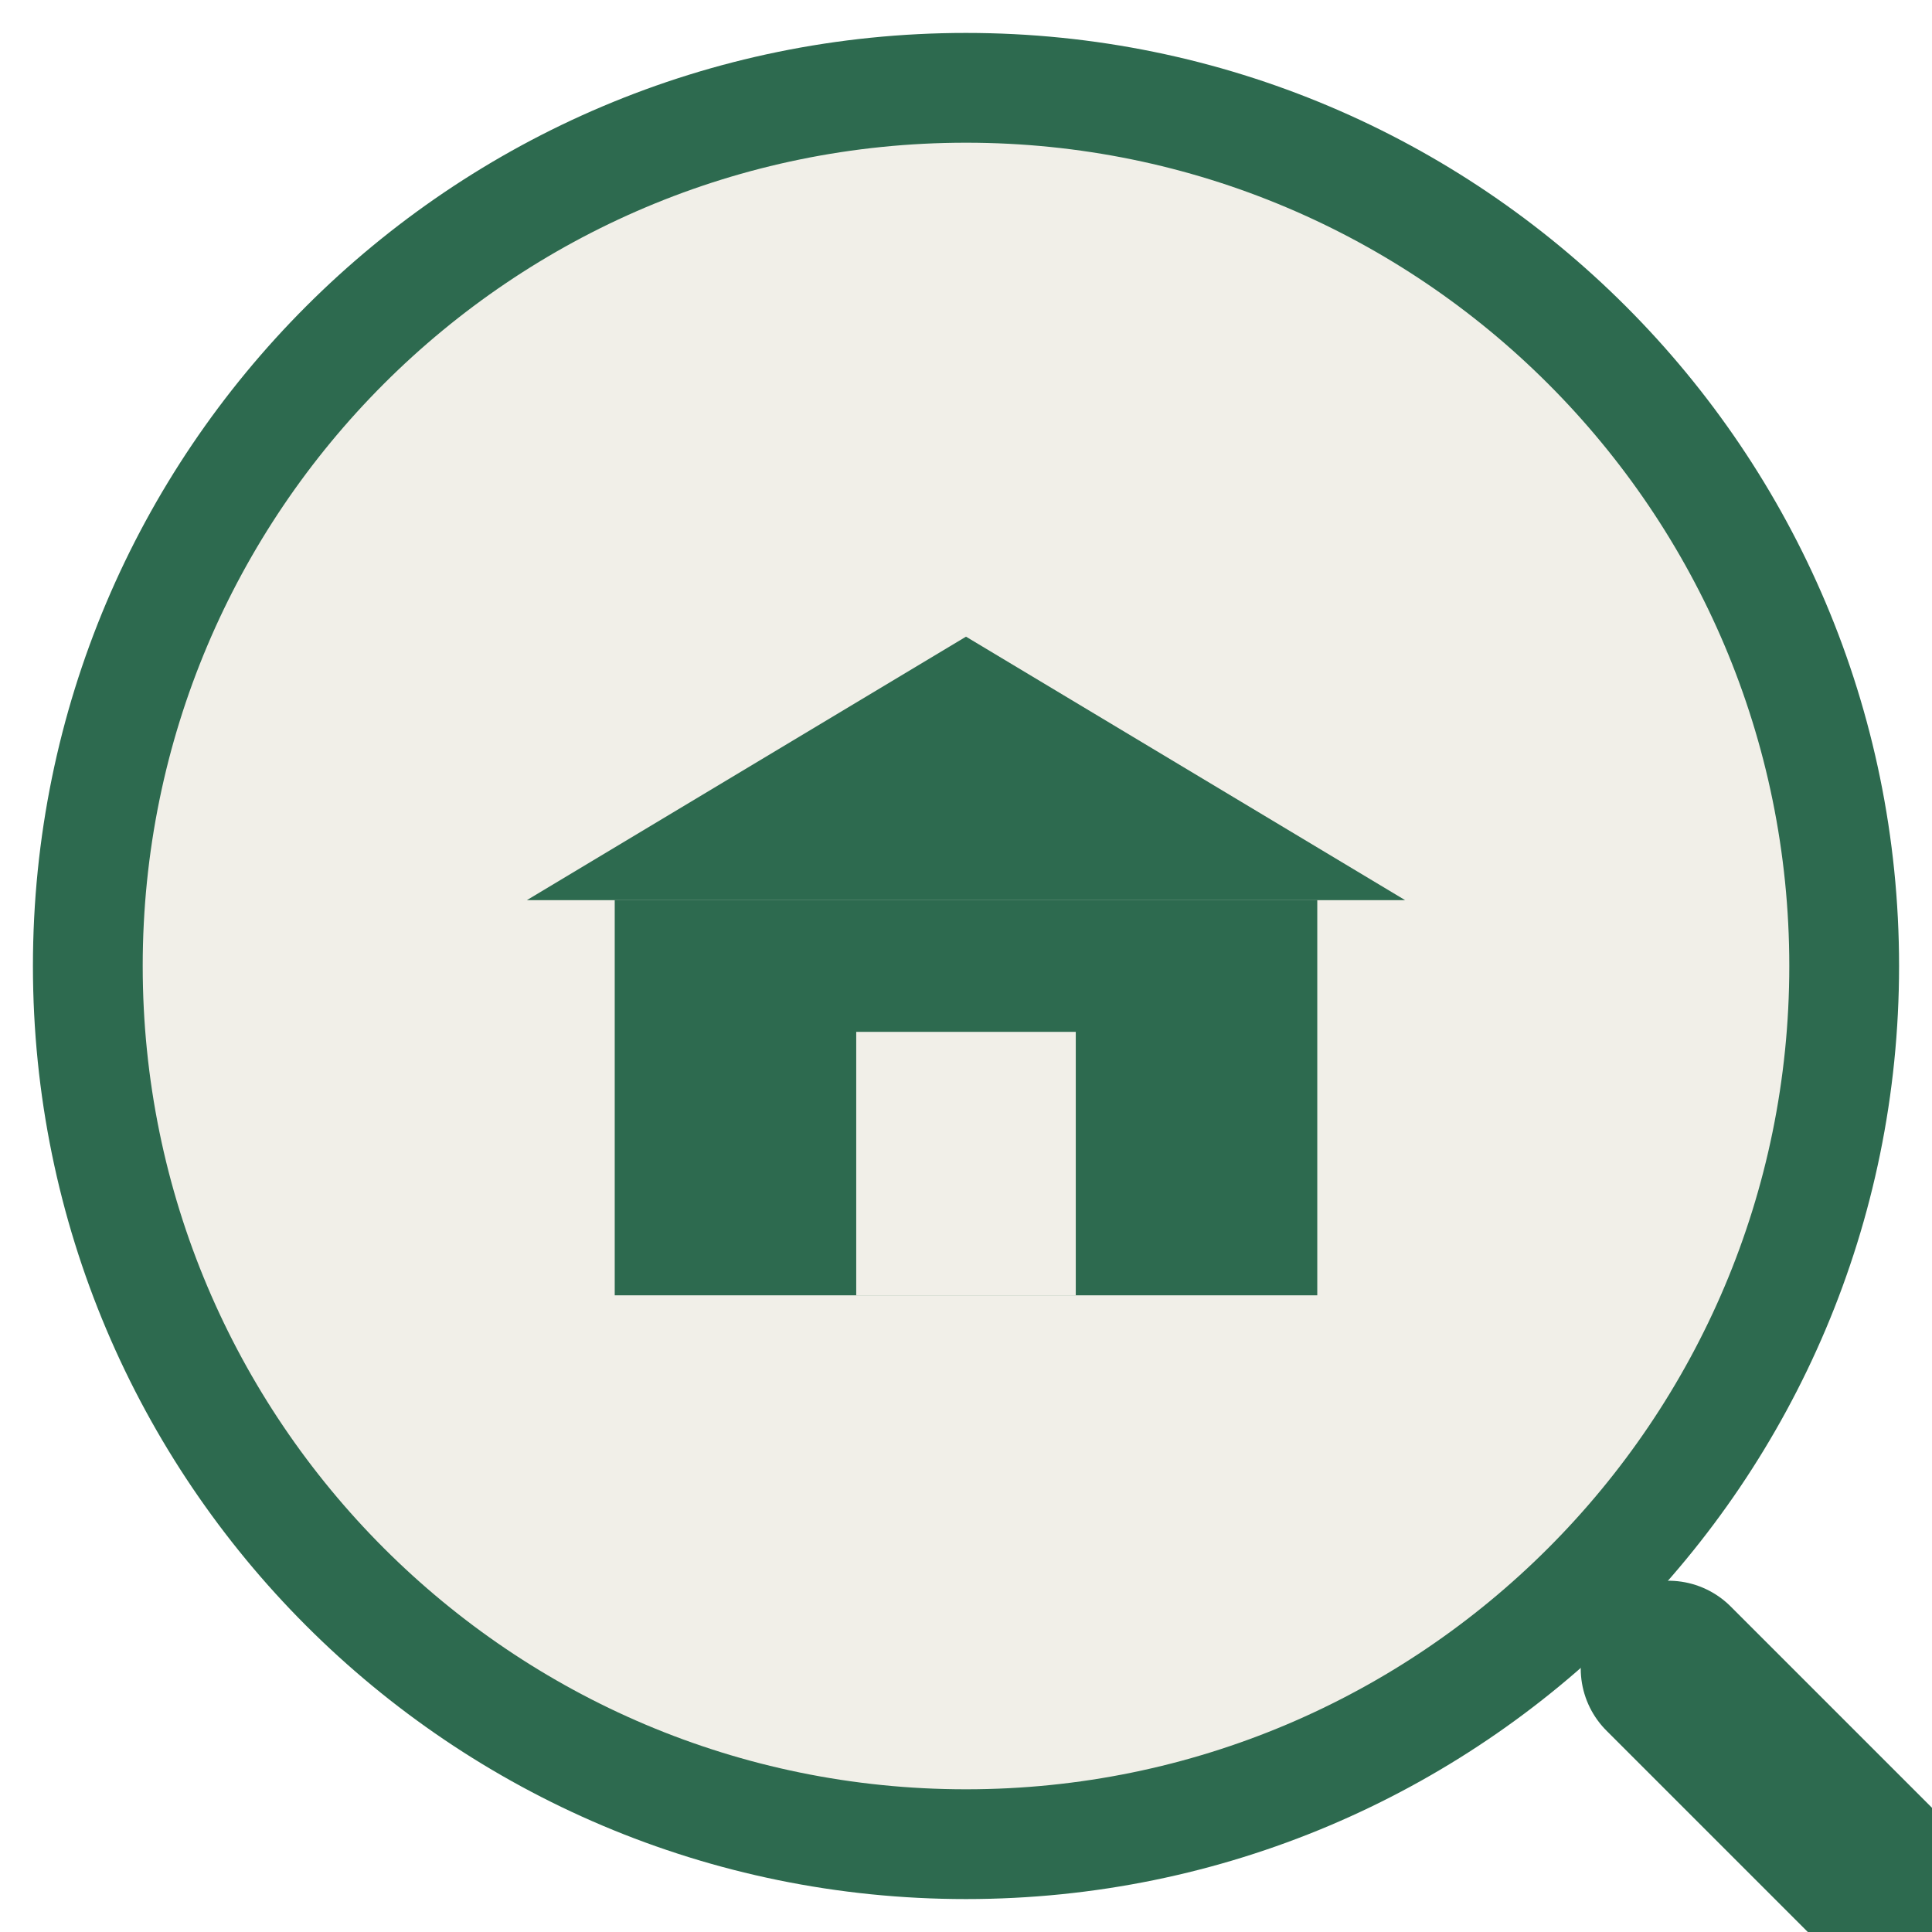
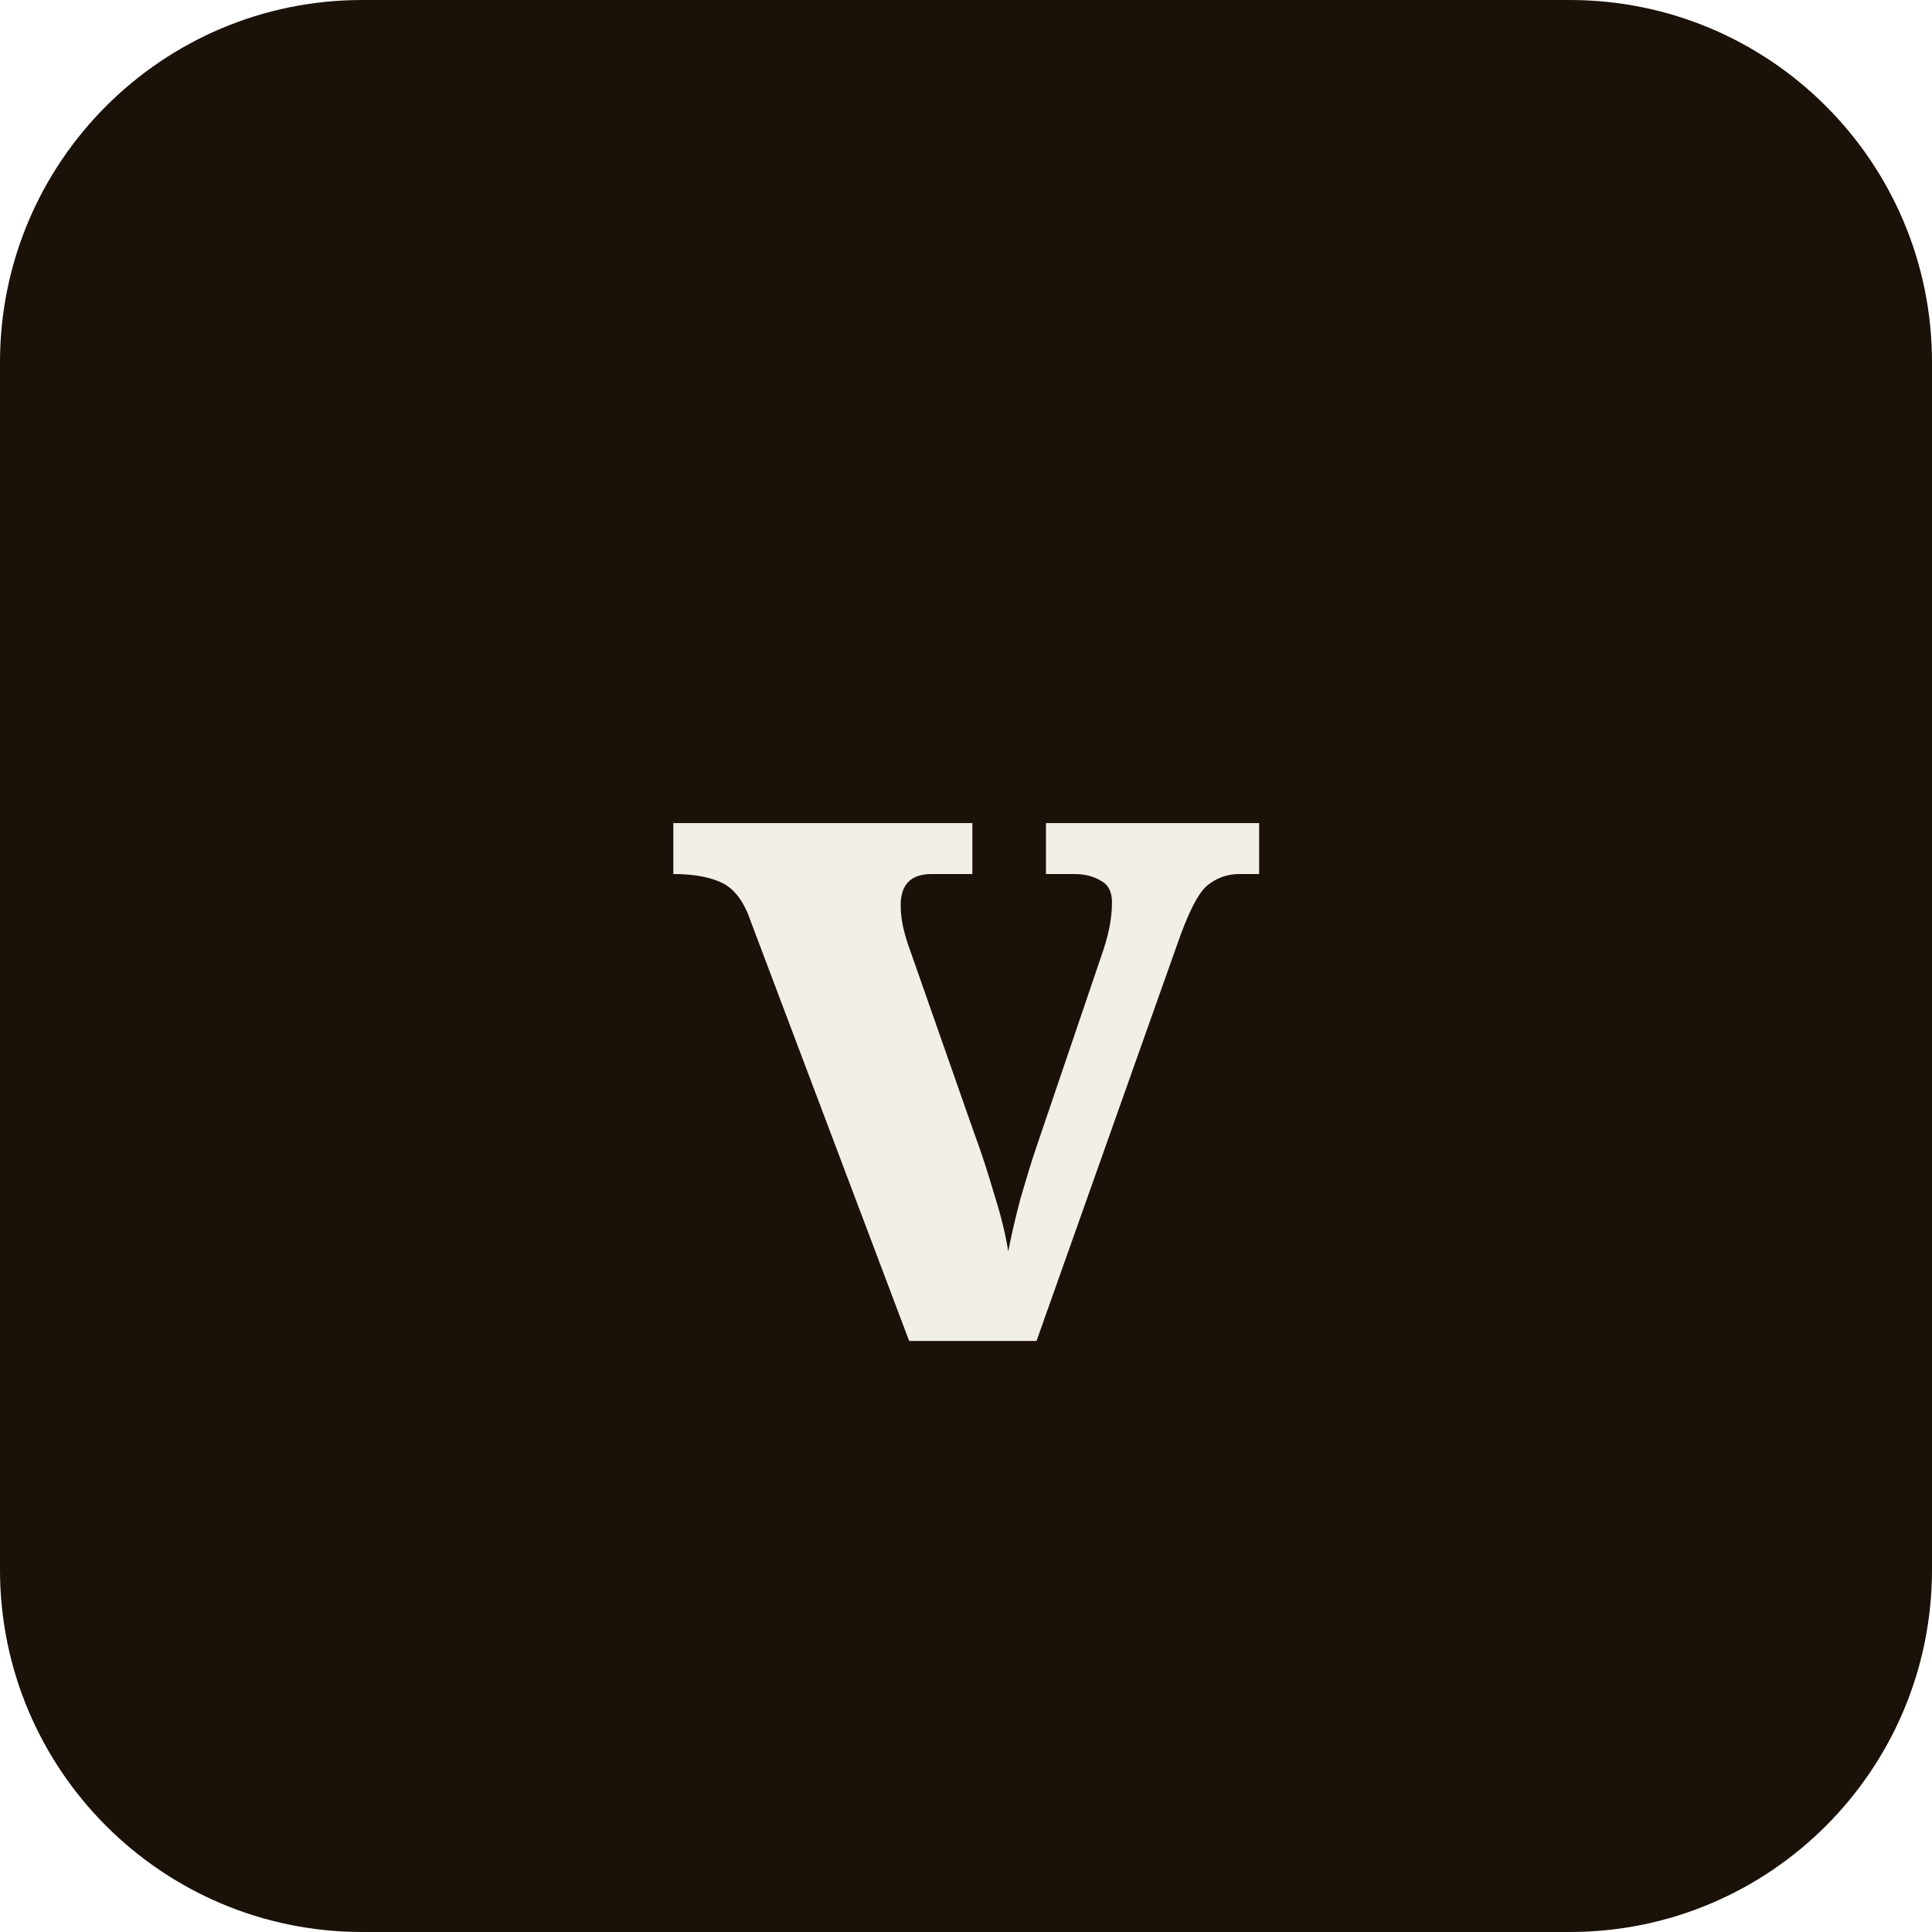
- <svg xmlns="http://www.w3.org/2000/svg" viewBox="0 0 88 88">
-   <circle cx="44" cy="44" r="40" fill="#F1EFE8" />
-   <circle cx="44" cy="44" r="40" fill="none" stroke="#2D6A4F" stroke-width="5" />
-   <polygon points="44,29 24,41 64,41" fill="#2D6A4F" />
-   <rect x="28" y="41" width="32" height="18" fill="#2D6A4F" />
-   <rect x="39" y="47" width="10" height="12" fill="#F1EFE8" />
-   <line x1="76" y1="76" x2="93" y2="93" stroke="#2D6A4F" stroke-width="8" stroke-linecap="round" />
+ <svg xmlns="http://www.w3.org/2000/svg" viewBox="0 0 32 32">
+   <rect width="32" height="32" rx="6" fill="#1A1108" />
+   <text x="50%" y="50%" dominant-baseline="central" text-anchor="middle" font-family="Georgia, serif" font-size="16" font-weight="bold" fill="#F1EFE8">v</text>
</svg>
